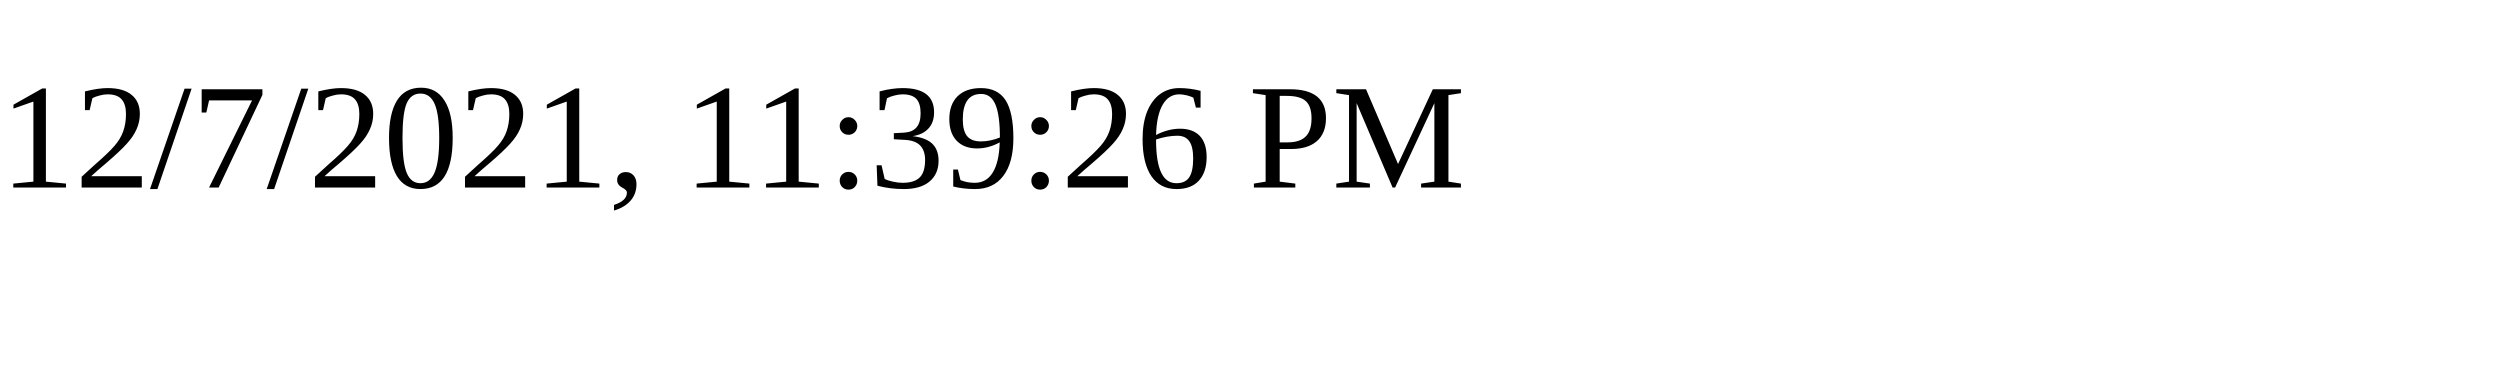
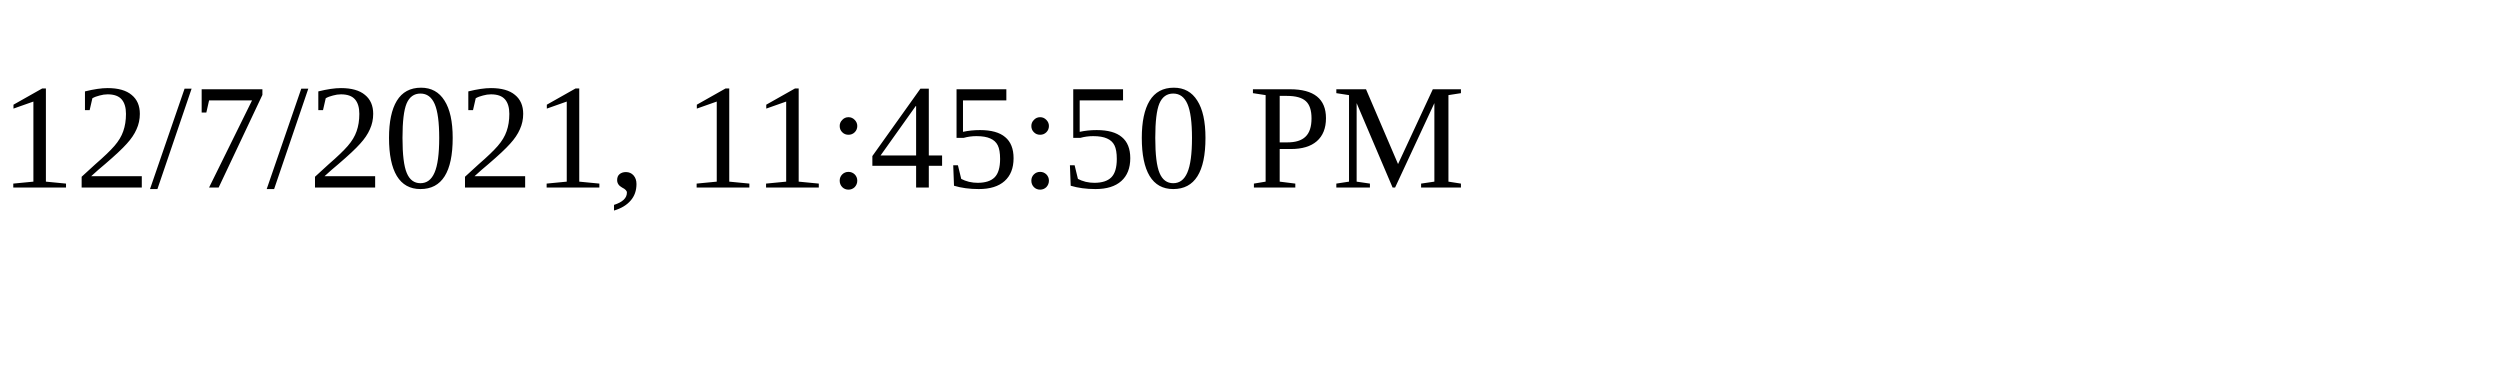
<svg xmlns="http://www.w3.org/2000/svg" height="30" width="200">
-   <text x="0" y="15">12/7/2021, 11:39:26 PM</text>
+   <text x="0" y="15">12/7/2021, 11:45:50 PM</text>
</svg>
